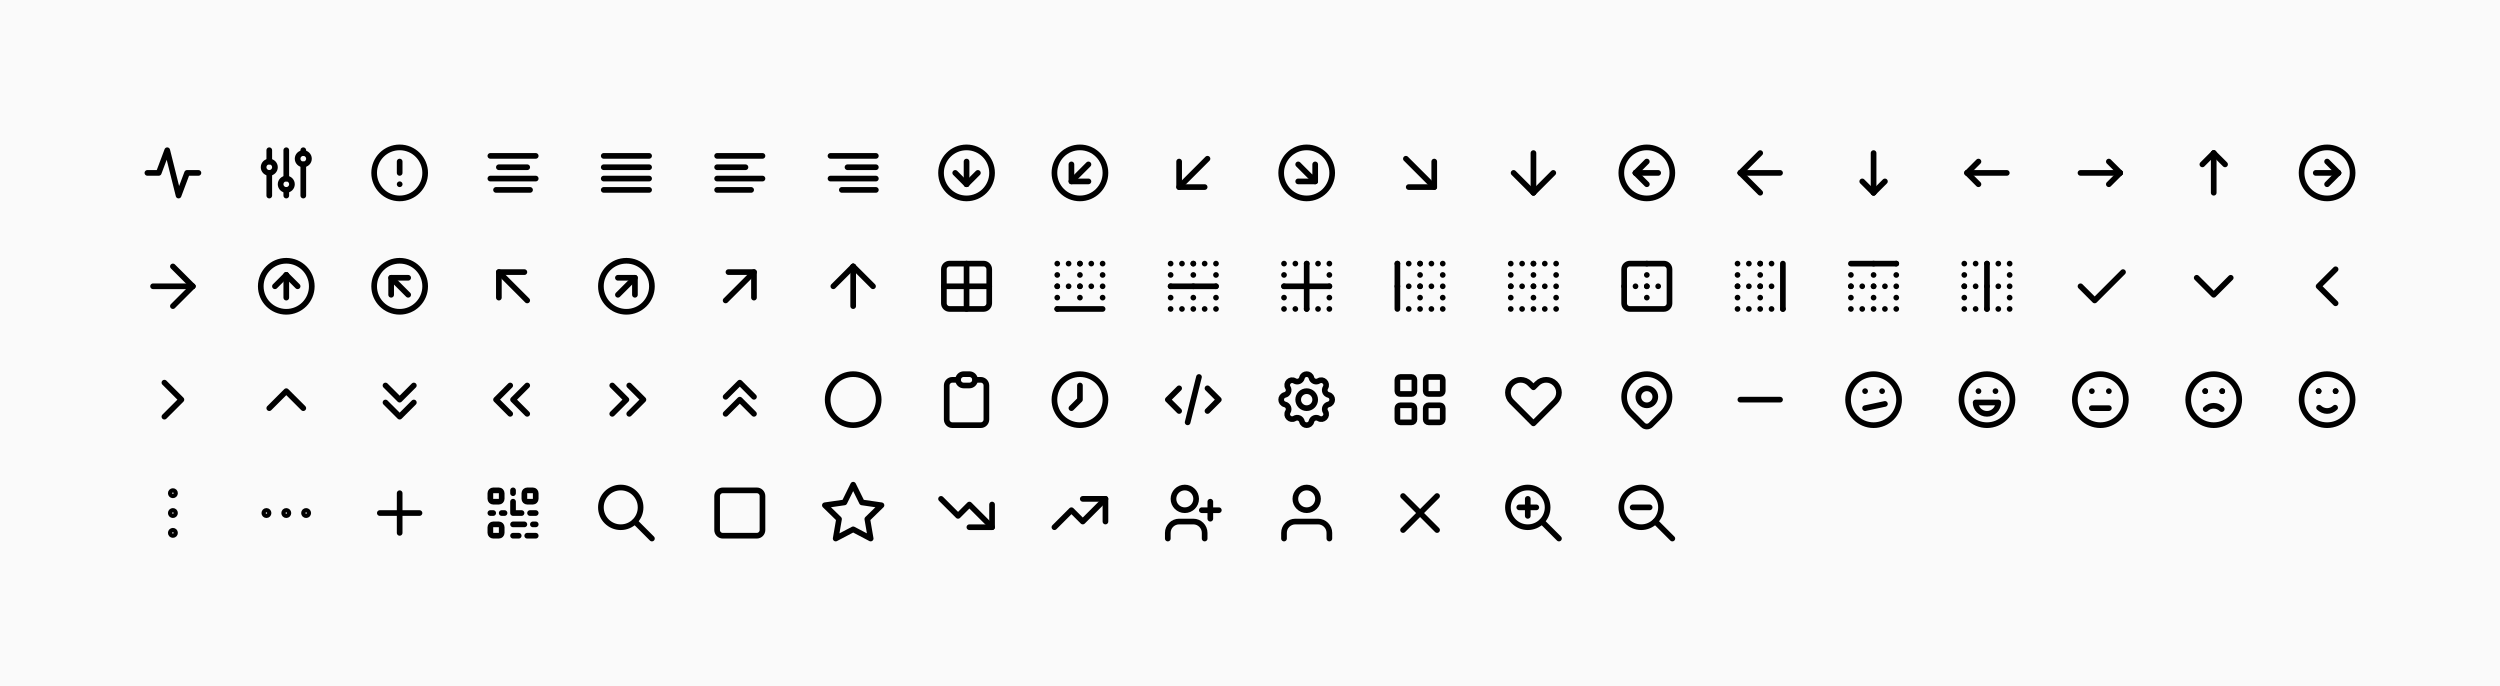
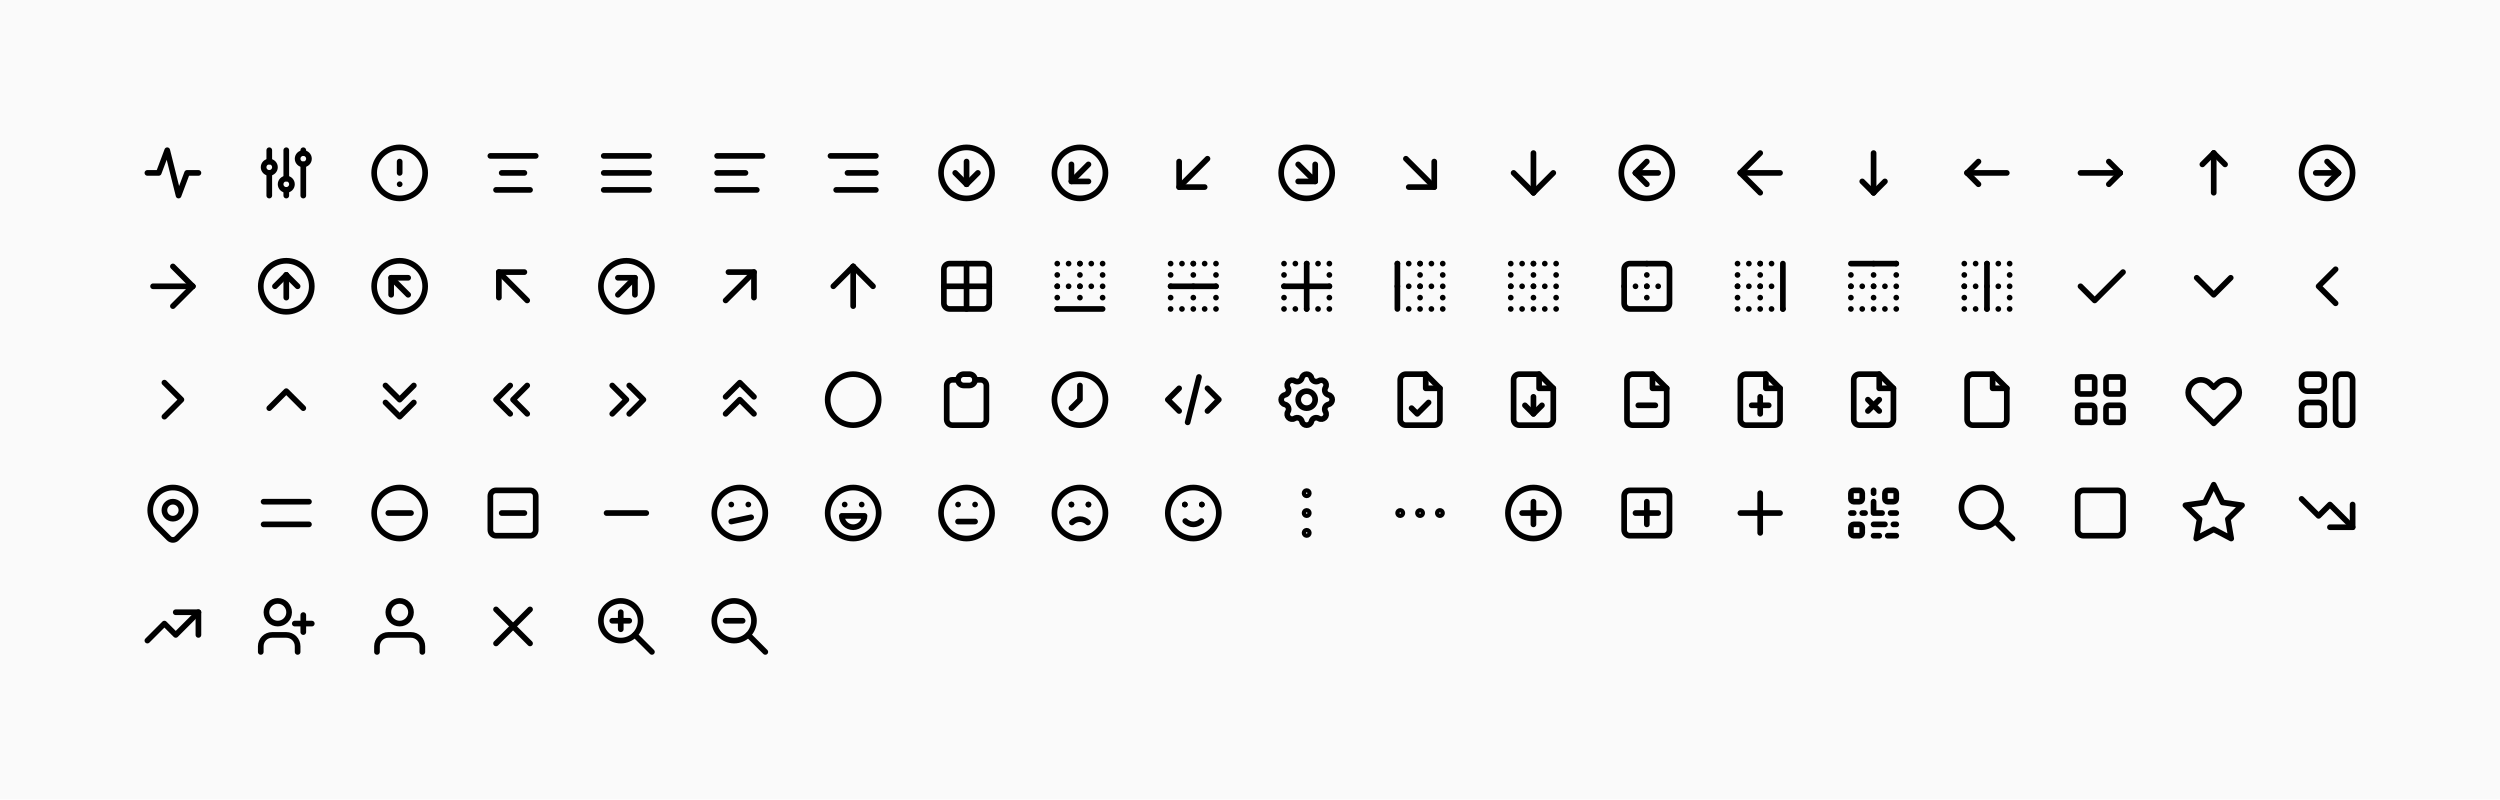
- <svg xmlns="http://www.w3.org/2000/svg" xmlns:xlink="http://www.w3.org/1999/xlink" viewBox="0 0 882 242" width="882" height="242">
-   <rect x="0" y="0" width="882" height="242" fill="#fafafa" />
+ <svg xmlns="http://www.w3.org/2000/svg" xmlns:xlink="http://www.w3.org/1999/xlink" viewBox="0 0 882 282" width="882" height="282">
+   <rect x="0" y="0" width="882" height="282" fill="#fafafa" />
  <symbol id="tabler-activity" class="icon tabler-icon tabler-icon-activity" viewBox="0 0 24 24" stroke-width="2" stroke="currentColor" fill="none" stroke-linecap="round" stroke-linejoin="round">
    <polyline points="21 12 17 12 14 20 10 4 7 12 3 12" />
  </symbol>
  <symbol id="tabler-ajdustments" class="icon tabler-icon tabler-icon-ajdustments" viewBox="0 0 24 24" stroke-width="2" stroke="currentColor" fill="none" stroke-linecap="round" stroke-linejoin="round">
    <circle cx="6" cy="10" r="2" />
    <line x1="6" y1="4" x2="6" y2="8" />
    <line x1="6" y1="12" x2="6" y2="20" />
    <circle cx="12" cy="16" r="2" />
    <line x1="12" y1="4" x2="12" y2="14" />
    <line x1="12" y1="18" x2="12" y2="20" />
    <circle cx="18" cy="7" r="2" />
    <line x1="18" y1="4" x2="18" y2="5" />
    <line x1="18" y1="9" x2="18" y2="20" />
  </symbol>
  <symbol id="tabler-alert-circle" class="icon tabler-icon tabler-icon-alert-circle" viewBox="0 0 24 24" stroke-width="2" stroke="currentColor" fill="none" stroke-linecap="round" stroke-linejoin="round">
    <circle cx="12" cy="12" r="9" />
    <line x1="12" y1="8" x2="12" y2="12" />
    <line x1="12" y1="16" x2="12.01" y2="16" />
  </symbol>
  <symbol id="tabler-align-center" class="icon tabler-icon tabler-icon-align-center" viewBox="0 0 24 24" stroke-width="2" stroke="currentColor" fill="none" stroke-linecap="round" stroke-linejoin="round">
    <line x1="4" y1="6" x2="20" y2="6" />
-     <line x1="7" y1="10" x2="17" y2="10" />
-     <line x1="4" y1="14" x2="20" y2="14" />
+     <line x1="8" y1="12" x2="16" y2="12" />
    <line x1="6" y1="18" x2="18" y2="18" />
  </symbol>
  <symbol id="tabler-align-justified" class="icon tabler-icon tabler-icon-align-justified" viewBox="0 0 24 24" stroke-width="2" stroke="currentColor" fill="none" stroke-linecap="round" stroke-linejoin="round">
    <line x1="4" y1="6" x2="20" y2="6" />
-     <line x1="4" y1="10" x2="20" y2="10" />
-     <line x1="4" y1="14" x2="20" y2="14" />
+     <line x1="4" y1="12" x2="20" y2="12" />
    <line x1="4" y1="18" x2="20" y2="18" />
  </symbol>
  <symbol id="tabler-align-left" class="icon tabler-icon tabler-icon-align-left" viewBox="0 0 24 24" stroke-width="2" stroke="currentColor" fill="none" stroke-linecap="round" stroke-linejoin="round">
    <line x1="4" y1="6" x2="20" y2="6" />
-     <line x1="4" y1="10" x2="14" y2="10" />
-     <line x1="4" y1="14" x2="20" y2="14" />
-     <line x1="4" y1="18" x2="16" y2="18" />
+     <line x1="4" y1="12" x2="14" y2="12" />
+     <line x1="4" y1="18" x2="18" y2="18" />
  </symbol>
  <symbol id="tabler-align-right" class="icon tabler-icon tabler-icon-align-right" viewBox="0 0 24 24" stroke-width="2" stroke="currentColor" fill="none" stroke-linecap="round" stroke-linejoin="round">
    <line x1="4" y1="6" x2="20" y2="6" />
-     <line x1="10" y1="10" x2="20" y2="10" />
-     <line x1="4" y1="14" x2="20" y2="14" />
-     <line x1="8" y1="18" x2="20" y2="18" />
+     <line x1="10" y1="12" x2="20" y2="12" />
+     <line x1="6" y1="18" x2="20" y2="18" />
  </symbol>
  <symbol id="tabler-arrow-down-circle" class="icon tabler-icon tabler-icon-arrow-down-circle" viewBox="0 0 24 24" stroke-width="2" stroke="currentColor" fill="none" stroke-linecap="round" stroke-linejoin="round">
    <circle cx="12" cy="12" r="9" />
    <line x1="8" y1="12" x2="12" y2="16" />
    <line x1="12" y1="8" x2="12" y2="16" />
    <line x1="16" y1="12" x2="12" y2="16" />
  </symbol>
  <symbol id="tabler-arrow-down-left-circle" class="icon tabler-icon tabler-icon-arrow-down-left-circle" viewBox="0 0 24 24" stroke-width="2" stroke="currentColor" fill="none" stroke-linecap="round" stroke-linejoin="round">
    <circle cx="12" cy="12" r="9" />
    <line x1="15" y1="9" x2="9" y2="15" />
    <polyline points="15 15 9 15 9 9" />
  </symbol>
  <symbol id="tabler-arrow-down-left" class="icon tabler-icon tabler-icon-arrow-down-left" viewBox="0 0 24 24" stroke-width="2" stroke="currentColor" fill="none" stroke-linecap="round" stroke-linejoin="round">
    <line x1="17" y1="7" x2="7" y2="17" />
    <polyline points="16 17 7 17 7 8" />
  </symbol>
  <symbol id="tabler-arrow-down-right-circle" class="icon tabler-icon tabler-icon-arrow-down-right-circle" viewBox="0 0 24 24" stroke-width="2" stroke="currentColor" fill="none" stroke-linecap="round" stroke-linejoin="round">
    <circle cx="12" cy="12" r="9" />
    <line x1="15" y1="15" x2="9" y2="15" />
    <polyline points="15 9 15 15 9 9" />
  </symbol>
  <symbol id="tabler-arrow-down-right" class="icon tabler-icon tabler-icon-arrow-down-right" viewBox="0 0 24 24" stroke-width="2" stroke="currentColor" fill="none" stroke-linecap="round" stroke-linejoin="round">
    <line x1="7" y1="7" x2="17" y2="17" />
    <polyline points="17 8 17 17 8 17" />
  </symbol>
  <symbol id="tabler-arrow-down" class="icon tabler-icon tabler-icon-arrow-down" viewBox="0 0 24 24" stroke-width="2" stroke="currentColor" fill="none" stroke-linecap="round" stroke-linejoin="round">
    <line x1="12" y1="5" x2="12" y2="19" />
    <line x1="19" y1="12" x2="12" y2="19" />
    <line x1="5" y1="12" x2="12" y2="19" />
  </symbol>
  <symbol id="tabler-arrow-left-circle" class="icon tabler-icon tabler-icon-arrow-left-circle" viewBox="0 0 24 24" stroke-width="2" stroke="currentColor" fill="none" stroke-linecap="round" stroke-linejoin="round">
    <circle cx="12" cy="12" r="9" />
    <line x1="8" y1="12" x2="16" y2="12" />
    <line x1="8" y1="12" x2="12" y2="16" />
    <line x1="8" y1="12" x2="12" y2="8" />
  </symbol>
  <symbol id="tabler-arrow-left" class="icon tabler-icon tabler-icon-arrow-left" viewBox="0 0 24 24" stroke-width="2" stroke="currentColor" fill="none" stroke-linecap="round" stroke-linejoin="round">
    <line x1="5" y1="12" x2="19" y2="12" />
    <line x1="5" y1="12" x2="12" y2="19" />
    <line x1="5" y1="12" x2="12" y2="5" />
  </symbol>
  <symbol id="tabler-arrow-narrow-down" class="icon tabler-icon tabler-icon-arrow-narrow-down" viewBox="0 0 24 24" stroke-width="2" stroke="currentColor" fill="none" stroke-linecap="round" stroke-linejoin="round">
    <line x1="12" y1="5" x2="12" y2="19" />
    <line x1="16" y1="15" x2="12" y2="19" />
    <line x1="8" y1="15" x2="12" y2="19" />
  </symbol>
  <symbol id="tabler-arrow-narrow-left" class="icon tabler-icon tabler-icon-arrow-narrow-left" viewBox="0 0 24 24" stroke-width="2" stroke="currentColor" fill="none" stroke-linecap="round" stroke-linejoin="round">
    <line x1="5" y1="12" x2="19" y2="12" />
    <line x1="5" y1="12" x2="9" y2="16" />
    <line x1="5" y1="12" x2="9" y2="8" />
  </symbol>
  <symbol id="tabler-arrow-narrow-right" class="icon tabler-icon tabler-icon-arrow-narrow-right" viewBox="0 0 24 24" stroke-width="2" stroke="currentColor" fill="none" stroke-linecap="round" stroke-linejoin="round">
    <line x1="5" y1="12" x2="19" y2="12" />
    <line x1="15" y1="16" x2="19" y2="12" />
    <line x1="15" y1="8" x2="19" y2="12" />
  </symbol>
  <symbol id="tabler-arrow-narrow-up" class="icon tabler-icon tabler-icon-arrow-narrow-up" viewBox="0 0 24 24" stroke-width="2" stroke="currentColor" fill="none" stroke-linecap="round" stroke-linejoin="round">
    <line x1="12" y1="5" x2="12" y2="19" />
    <line x1="16" y1="9" x2="12" y2="5" />
    <line x1="8" y1="9" x2="12" y2="5" />
  </symbol>
  <symbol id="tabler-arrow-right-circle" class="icon tabler-icon tabler-icon-arrow-right-circle" viewBox="0 0 24 24" stroke-width="2" stroke="currentColor" fill="none" stroke-linecap="round" stroke-linejoin="round">
    <circle cx="12" cy="12" r="9" />
    <line x1="16" y1="12" x2="8" y2="12" />
    <line x1="16" y1="12" x2="12" y2="16" />
    <line x1="16" y1="12" x2="12" y2="8" />
  </symbol>
  <symbol id="tabler-arrow-right" class="icon tabler-icon tabler-icon-arrow-right" viewBox="0 0 24 24" stroke-width="2" stroke="currentColor" fill="none" stroke-linecap="round" stroke-linejoin="round">
    <line x1="5" y1="12" x2="19" y2="12" />
    <line x1="12" y1="19" x2="19" y2="12" />
    <line x1="12" y1="5" x2="19" y2="12" />
  </symbol>
  <symbol id="tabler-arrow-up-circle" class="icon tabler-icon tabler-icon-arrow-up-circle" viewBox="0 0 24 24" stroke-width="2" stroke="currentColor" fill="none" stroke-linecap="round" stroke-linejoin="round">
    <circle cx="12" cy="12" r="9" />
    <line x1="12" y1="8" x2="8" y2="12" />
    <line x1="12" y1="8" x2="12" y2="16" />
    <line x1="16" y1="12" x2="12" y2="8" />
  </symbol>
  <symbol id="tabler-arrow-up-left-circle" class="icon tabler-icon tabler-icon-arrow-up-left-circle" viewBox="0 0 24 24" stroke-width="2" stroke="currentColor" fill="none" stroke-linecap="round" stroke-linejoin="round">
    <circle cx="12" cy="12" r="9" />
    <line x1="9" y1="9" x2="15" y2="15" />
    <polyline points="15 9 9 9 9 15" />
  </symbol>
  <symbol id="tabler-arrow-up-left" class="icon tabler-icon tabler-icon-arrow-up-left" viewBox="0 0 24 24" stroke-width="2" stroke="currentColor" fill="none" stroke-linecap="round" stroke-linejoin="round">
    <line x1="7" y1="7" x2="17" y2="17" />
    <polyline points="16 7 7 7 7 16" />
  </symbol>
  <symbol id="tabler-arrow-up-right-circle" class="icon tabler-icon tabler-icon-arrow-up-right-circle" viewBox="0 0 24 24" stroke-width="2" stroke="currentColor" fill="none" stroke-linecap="round" stroke-linejoin="round">
    <circle cx="12" cy="12" r="9" />
    <line x1="15" y1="9" x2="9" y2="15" />
    <polyline points="15 15 15 9 9 9" />
  </symbol>
  <symbol id="tabler-arrow-up-right" class="icon tabler-icon tabler-icon-arrow-up-right" viewBox="0 0 24 24" stroke-width="2" stroke="currentColor" fill="none" stroke-linecap="round" stroke-linejoin="round">
    <line x1="17" y1="7" x2="7" y2="17" />
    <polyline points="8 7 17 7 17 16" />
  </symbol>
  <symbol id="tabler-arrow-up" class="icon tabler-icon tabler-icon-arrow-up" viewBox="0 0 24 24" stroke-width="2" stroke="currentColor" fill="none" stroke-linecap="round" stroke-linejoin="round">
    <line x1="12" y1="5" x2="12" y2="19" />
    <line x1="19" y1="12" x2="12" y2="5" />
    <line x1="5" y1="12" x2="12" y2="5" />
  </symbol>
  <symbol id="tabler-border-all" class="icon tabler-icon tabler-icon-border-all" viewBox="0 0 24 24" stroke-width="2" stroke="currentColor" fill="none" stroke-linecap="round" stroke-linejoin="round">
    <rect x="4" y="4" width="16" height="16" rx="2" ry="2" />
    <line x1="4" y1="12" x2="20" y2="12" />
    <line x1="12" y1="4" x2="12" y2="20" />
  </symbol>
  <symbol id="tabler-border-bottom" class="icon tabler-icon tabler-icon-border-bottom" viewBox="0 0 24 24" stroke-width="2" stroke="currentColor" fill="none" stroke-linecap="round" stroke-linejoin="round">
    <line x1="20" y1="20" x2="4" y2="20" />
    <g stroke-dasharray=".001 4">
      <line x1="4" y1="4" x2="20" y2="4" />
      <line x1="20" y1="4" x2="20" y2="20" />
      <line x1="4" y1="20" x2="4" y2="4" />
      <line x1="4" y1="12" x2="20" y2="12" />
      <line x1="12" y1="4" x2="12" y2="20" />
    </g>
  </symbol>
  <symbol id="tabler-border-horizontal" class="icon tabler-icon tabler-icon-border-horizontal" viewBox="0 0 24 24" stroke-width="2" stroke="currentColor" fill="none" stroke-linecap="round" stroke-linejoin="round">
    <line x1="4" y1="12" x2="20" y2="12" />
    <g stroke-dasharray=".001 4">
      <line x1="4" y1="4" x2="20" y2="4" />
      <line x1="4" y1="20" x2="4" y2="4" />
      <line x1="20" y1="20" x2="4" y2="20" />
      <line x1="20" y1="4" x2="20" y2="20" />
      <line x1="12" y1="4" x2="12" y2="20" />
    </g>
  </symbol>
  <symbol id="tabler-border-inner" class="icon tabler-icon tabler-icon-border-inner" viewBox="0 0 24 24" stroke-width="2" stroke="currentColor" fill="none" stroke-linecap="round" stroke-linejoin="round">
    <line x1="4" y1="12" x2="20" y2="12" />
    <line x1="12" y1="4" x2="12" y2="20" />
    <g stroke-dasharray=".001 4">
      <line x1="4" y1="4" x2="20" y2="4" />
      <line x1="4" y1="20" x2="4" y2="4" />
      <line x1="20" y1="20" x2="4" y2="20" />
      <line x1="20" y1="4" x2="20" y2="20" />
    </g>
  </symbol>
  <symbol id="tabler-border-left" class="icon tabler-icon tabler-icon-border-left" viewBox="0 0 24 24" stroke-width="2" stroke="currentColor" fill="none" stroke-linecap="round" stroke-linejoin="round">
    <line x1="4" y1="20" x2="4" y2="4" />
    <g stroke-dasharray=".001 4">
      <line x1="4" y1="4" x2="20" y2="4" />
      <line x1="20" y1="4" x2="20" y2="20" />
      <line x1="20" y1="20" x2="4" y2="20" />
      <line x1="4" y1="12" x2="20" y2="12" />
      <line x1="12" y1="4" x2="12" y2="20" />
    </g>
  </symbol>
  <symbol id="tabler-border-none" class="icon tabler-icon tabler-icon-border-none" viewBox="0 0 24 24" stroke-width="2" stroke="currentColor" fill="none" stroke-linecap="round" stroke-linejoin="round">
    <g stroke-dasharray=".001 4">
      <line x1="4" y1="4" x2="20" y2="4" />
      <line x1="20" y1="4" x2="20" y2="20" />
      <line x1="20" y1="20" x2="4" y2="20" />
      <line x1="4" y1="20" x2="4" y2="4" />
      <line x1="4" y1="12" x2="20" y2="12" />
      <line x1="12" y1="4" x2="12" y2="20" />
    </g>
  </symbol>
  <symbol id="tabler-border-outer" class="icon tabler-icon tabler-icon-border-outer" viewBox="0 0 24 24" stroke-width="2" stroke="currentColor" fill="none" stroke-linecap="round" stroke-linejoin="round">
    <rect x="4" y="4" width="16" height="16" rx="2" ry="2" />
    <g stroke-dasharray=".001 4">
      <line x1="4" y1="12" x2="20" y2="12" />
      <line x1="12" y1="4" x2="12" y2="20" />
    </g>
  </symbol>
  <symbol id="tabler-border-right" class="icon tabler-icon tabler-icon-border-right" viewBox="0 0 24 24" stroke-width="2" stroke="currentColor" fill="none" stroke-linecap="round" stroke-linejoin="round">
    <line x1="20" y1="4" x2="20" y2="20" />
    <g stroke-dasharray=".001 4">
      <line x1="4" y1="4" x2="20" y2="4" />
      <line x1="20" y1="20" x2="4" y2="20" />
      <line x1="4" y1="20" x2="4" y2="4" />
      <line x1="4" y1="12" x2="20" y2="12" />
      <line x1="12" y1="4" x2="12" y2="20" />
    </g>
  </symbol>
  <symbol id="tabler-border-top" class="icon tabler-icon tabler-icon-border-top" viewBox="0 0 24 24" stroke-width="2" stroke="currentColor" fill="none" stroke-linecap="round" stroke-linejoin="round">
    <line x1="4" y1="4" x2="20" y2="4" />
    <g stroke-dasharray=".001 4">
      <line x1="20" y1="4" x2="20" y2="20" />
      <line x1="20" y1="20" x2="4" y2="20" />
      <line x1="4" y1="20" x2="4" y2="4" />
      <line x1="4" y1="12" x2="20" y2="12" />
      <line x1="12" y1="4" x2="12" y2="20" />
    </g>
  </symbol>
  <symbol id="tabler-border-vertical" class="icon tabler-icon tabler-icon-border-vertical" viewBox="0 0 24 24" stroke-width="2" stroke="currentColor" fill="none" stroke-linecap="round" stroke-linejoin="round">
    <line x1="12" y1="4" x2="12" y2="20" />
    <g stroke-dasharray=".001 4">
      <line x1="4" y1="12" x2="20" y2="12" />
      <line x1="4" y1="4" x2="20" y2="4" />
      <line x1="4" y1="20" x2="4" y2="4" />
      <line x1="20" y1="20" x2="4" y2="20" />
      <line x1="20" y1="4" x2="20" y2="20" />
    </g>
  </symbol>
  <symbol id="tabler-check" class="icon tabler-icon tabler-icon-check" viewBox="0 0 24 24" stroke-width="2" stroke="currentColor" fill="none" stroke-linecap="round" stroke-linejoin="round">
    <polyline points="20 7 10 17 5 12" />
  </symbol>
  <symbol id="tabler-chevron-down" class="icon tabler-icon tabler-icon-chevron-down" viewBox="0 0 24 24" stroke-width="2" stroke="currentColor" fill="none" stroke-linecap="round" stroke-linejoin="round">
    <polyline points="6 9 12 15 18 9" />
  </symbol>
  <symbol id="tabler-chevron-left" class="icon tabler-icon tabler-icon-chevron-left" viewBox="0 0 24 24" stroke-width="2" stroke="currentColor" fill="none" stroke-linecap="round" stroke-linejoin="round">
    <polyline points="15 6 9 12 15 18" />
  </symbol>
  <symbol id="tabler-chevron-right" class="icon tabler-icon tabler-icon-chevron-right" viewBox="0 0 24 24" stroke-width="2" stroke="currentColor" fill="none" stroke-linecap="round" stroke-linejoin="round">
    <polyline points="9 6 15 12 9 18" />
  </symbol>
  <symbol id="tabler-chevron-up" class="icon tabler-icon tabler-icon-chevron-up" viewBox="0 0 24 24" stroke-width="2" stroke="currentColor" fill="none" stroke-linecap="round" stroke-linejoin="round">
    <polyline points="6 15 12 9 18 15" />
  </symbol>
  <symbol id="tabler-chevrons-down" class="icon tabler-icon tabler-icon-chevrons-down" viewBox="0 0 24 24" stroke-width="2" stroke="currentColor" fill="none" stroke-linecap="round" stroke-linejoin="round">
    <polyline points="7 7 12 12 17 7" />
    <polyline points="7 13 12 18 17 13" />
  </symbol>
  <symbol id="tabler-chevrons-left" class="icon tabler-icon tabler-icon-chevrons-left" viewBox="0 0 24 24" stroke-width="2" stroke="currentColor" fill="none" stroke-linecap="round" stroke-linejoin="round">
    <polyline points="11 7 6 12 11 17" />
    <polyline points="17 7 12 12 17 17" />
  </symbol>
  <symbol id="tabler-chevrons-right" class="icon tabler-icon tabler-icon-chevrons-right" viewBox="0 0 24 24" stroke-width="2" stroke="currentColor" fill="none" stroke-linecap="round" stroke-linejoin="round">
    <polyline points="7 7 12 12 7 17" />
    <polyline points="13 7 18 12 13 17" />
  </symbol>
  <symbol id="tabler-chevrons-up" class="icon tabler-icon tabler-icon-chevrons-up" viewBox="0 0 24 24" stroke-width="2" stroke="currentColor" fill="none" stroke-linecap="round" stroke-linejoin="round">
    <polyline points="7 11 12 6 17 11" />
    <polyline points="7 17 12 12 17 17" />
  </symbol>
  <symbol id="tabler-circle" class="icon tabler-icon tabler-icon-circle" viewBox="0 0 24 24" stroke-width="2" stroke="currentColor" fill="none" stroke-linecap="round" stroke-linejoin="round">
    <circle cx="12" cy="12" r="9" />
  </symbol>
  <symbol id="tabler-clipboard" class="icon tabler-icon tabler-icon-clipboard" viewBox="0 0 24 24" stroke-width="2" stroke="currentColor" fill="none" stroke-linecap="round" stroke-linejoin="round">
    <path d="M9 5H7a2 2 0 00-2 2v12a2 2 0 002 2h10a2 2 0 002-2V7a2 2 0 00-2-2h-2" />
    <rect x="9" y="3" width="6" height="4" rx="2" />
  </symbol>
  <symbol id="tabler-clock" class="icon tabler-icon tabler-icon-clock" viewBox="0 0 24 24" stroke-width="2" stroke="currentColor" fill="none" stroke-linecap="round" stroke-linejoin="round">
    <circle cx="12" cy="12" r="9" />
    <polyline points="12 7 12 12 9 15" />
  </symbol>
  <symbol id="tabler-code" class="icon tabler-icon tabler-icon-code" viewBox="0 0 24 24" stroke-width="2" stroke="currentColor" fill="none" stroke-linecap="round" stroke-linejoin="round">
    <polyline points="7 8 3 12 7 16" />
    <polyline points="17 8 21 12 17 16" />
    <polyline points="14 4 10 20" />
  </symbol>
  <symbol id="tabler-cog" class="icon tabler-icon tabler-icon-cog" viewBox="0 0 24 24" stroke-width="2" stroke="currentColor" fill="none" stroke-linecap="round" stroke-linejoin="round">
    <path d="M10.325 4.317c.426-1.756 2.924-1.756 3.35 0a1.724 1.724 0 002.573 1.066c1.543-.94 3.31.826 2.37 2.37a1.724 1.724 0 001.065 2.572c1.756.426 1.756 2.924 0 3.35a1.724 1.724 0 00-1.066 2.573c.94 1.543-.826 3.31-2.37 2.37a1.724 1.724 0 00-2.572 1.065c-.426 1.756-2.924 1.756-3.35 0a1.724 1.724 0 00-2.573-1.066c-1.543.94-3.31-.826-2.37-2.37a1.724 1.724 0 00-1.065-2.572c-1.756-.426-1.756-2.924 0-3.35a1.724 1.724 0 001.066-2.573c-.94-1.543.826-3.31 2.37-2.37.996.608 2.296.07 2.572-1.065z" />
    <circle cx="12" cy="12" r="3" />
+   </symbol>
+   <symbol id="tabler-file-check" class="icon tabler-icon tabler-icon-file-check" viewBox="0 0 24 24" stroke-width="2" stroke="currentColor" fill="none" stroke-linecap="round" stroke-linejoin="round">
+     <polyline points="14 3 14 8 19 8" />
+     <path d="M17 21H7a2 2 0 01-2-2V5a2 2 0 012-2h7l5 5v11a2 2 0 01-2 2z" />
+     <polyline points="9 15 11 17 15 13" />
+   </symbol>
+   <symbol id="tabler-file-download" class="icon tabler-icon tabler-icon-file-download" viewBox="0 0 24 24" stroke-width="2" stroke="currentColor" fill="none" stroke-linecap="round" stroke-linejoin="round">
+     <polyline points="14 3 14 8 19 8" />
+     <path d="M17 21H7a2 2 0 01-2-2V5a2 2 0 012-2h7l5 5v11a2 2 0 01-2 2z" />
+     <line x1="12" y1="11" x2="12" y2="17" />
+     <polyline points="9 14 12 17 15 14" />
+   </symbol>
+   <symbol id="tabler-file-minus" class="icon tabler-icon tabler-icon-file-minus" viewBox="0 0 24 24" stroke-width="2" stroke="currentColor" fill="none" stroke-linecap="round" stroke-linejoin="round">
+     <polyline points="14 3 14 8 19 8" />
+     <path d="M17 21H7a2 2 0 01-2-2V5a2 2 0 012-2h7l5 5v11a2 2 0 01-2 2z" />
+     <line x1="9" y1="14" x2="15" y2="14" />
+   </symbol>
+   <symbol id="tabler-file-plus" class="icon tabler-icon tabler-icon-file-plus" viewBox="0 0 24 24" stroke-width="2" stroke="currentColor" fill="none" stroke-linecap="round" stroke-linejoin="round">
+     <polyline points="14 3 14 8 19 8" />
+     <path d="M17 21H7a2 2 0 01-2-2V5a2 2 0 012-2h7l5 5v11a2 2 0 01-2 2z" />
+     <line x1="12" y1="11" x2="12" y2="17" />
+     <line x1="9" y1="14" x2="15" y2="14" />
+   </symbol>
+   <symbol id="tabler-file-x" class="icon tabler-icon tabler-icon-file-x" viewBox="0 0 24 24" stroke-width="2" stroke="currentColor" fill="none" stroke-linecap="round" stroke-linejoin="round">
+     <polyline points="14 3 14 8 19 8" />
+     <path d="M17 21H7a2 2 0 01-2-2V5a2 2 0 012-2h7l5 5v11a2 2 0 01-2 2z" />
+     <line x1="10" y1="12" x2="14" y2="16" />
+     <line x1="10" y1="16" x2="14" y2="12" />
+   </symbol>
+   <symbol id="tabler-file" class="icon tabler-icon tabler-icon-file" viewBox="0 0 24 24" stroke-width="2" stroke="currentColor" fill="none" stroke-linecap="round" stroke-linejoin="round">
+     <polyline points="14 3 14 8 19 8" />
+     <path d="M17 21H7a2 2 0 01-2-2V5a2 2 0 012-2h7l5 5v11a2 2 0 01-2 2z" />
  </symbol>
  <symbol id="tabler-grid" class="icon tabler-icon tabler-icon-grid" viewBox="0 0 24 24" stroke-width="2" stroke="currentColor" fill="none" stroke-linecap="round" stroke-linejoin="round">
    <rect x="4" y="4" width="6" height="6" rx="1" ry="1" />
    <rect x="14" y="4" width="6" height="6" rx="1" ry="1" />
    <rect x="4" y="14" width="6" height="6" rx="1" ry="1" />
    <rect x="14" y="14" width="6" height="6" rx="1" ry="1" />
  </symbol>
  <symbol id="tabler-heart" class="icon tabler-icon tabler-icon-heart" viewBox="0 0 24 24" stroke-width="2" stroke="currentColor" fill="none" stroke-linecap="round" stroke-linejoin="round">
    <path d="M4.318 6.318a4.5 4.5 0 000 6.364L12 20.364l7.682-7.682a4.5 4.5 0 00-6.364-6.364L12 7.636l-1.318-1.318a4.5 4.5 0 00-6.364 0z" />
  </symbol>
+   <symbol id="tabler-layout" class="icon tabler-icon tabler-icon-layout" viewBox="0 0 24 24" stroke-width="2" stroke="currentColor" fill="none" stroke-linecap="round" stroke-linejoin="round">
+     <rect x="3" y="3" width="8" height="6" rx="2" ry="2" />
+     <rect x="3" y="13" width="8" height="8" rx="2" ry="2" />
+     <rect x="15" y="3" width="6" height="18" rx="2" ry="2" />
+   </symbol>
  <symbol id="tabler-map-pin" class="icon tabler-icon tabler-icon-map-pin" viewBox="0 0 24 24" stroke-width="2" stroke="currentColor" fill="none" stroke-linecap="round" stroke-linejoin="round">
    <circle cx="12" cy="11" r="3" />
    <path d="M17.657 16.657L13.414 20.9a1.998 1.998 0 01-2.827 0l-4.244-4.243a8 8 0 1111.314 0z" />
+   </symbol>
+   <symbol id="tabler-menu" class="icon tabler-icon tabler-icon-menu" viewBox="0 0 24 24" stroke-width="2" stroke="currentColor" fill="none" stroke-linecap="round" stroke-linejoin="round">
+     <line x1="4" y1="8" x2="20" y2="8" />
+     <line x1="4" y1="16" x2="20" y2="16" />
+   </symbol>
+   <symbol id="tabler-minus-circle" class="icon tabler-icon tabler-icon-minus-circle" viewBox="0 0 24 24" stroke-width="2" stroke="currentColor" fill="none" stroke-linecap="round" stroke-linejoin="round">
+     <circle cx="12" cy="12" r="9" />
+     <line x1="8" y1="12" x2="16" y2="12" />
+   </symbol>
+   <symbol id="tabler-minus-square" class="icon tabler-icon tabler-icon-minus-square" viewBox="0 0 24 24" stroke-width="2" stroke="currentColor" fill="none" stroke-linecap="round" stroke-linejoin="round">
+     <rect x="4" y="4" width="16" height="16" rx="2" ry="2" />
+     <line x1="8" y1="12" x2="16" y2="12" />
  </symbol>
  <symbol id="tabler-minus" class="icon tabler-icon tabler-icon-minus" viewBox="0 0 24 24" stroke-width="2" stroke="currentColor" fill="none" stroke-linecap="round" stroke-linejoin="round">
    <line x1="5" y1="12" x2="19" y2="12" />
  </symbol>
  <symbol id="tabler-mood-confuzed" class="icon tabler-icon tabler-icon-mood-confuzed" viewBox="0 0 24 24" stroke-width="2" stroke="currentColor" fill="none" stroke-linecap="round" stroke-linejoin="round">
    <circle cx="12" cy="12" r="9" />
    <line x1="9" y1="9" x2="9.01" y2="9" />
    <line x1="15" y1="9" x2="15.01" y2="9" />
    <line x1="9" y1="15" x2="16" y2="13.5" />
  </symbol>
  <symbol id="tabler-mood-happy" class="icon tabler-icon tabler-icon-mood-happy" viewBox="0 0 24 24" stroke-width="2" stroke="currentColor" fill="none" stroke-linecap="round" stroke-linejoin="round">
    <circle cx="12" cy="12" r="9" />
    <line x1="9" y1="9" x2="9.01" y2="9" />
    <line x1="15" y1="9" x2="15.01" y2="9" />
    <path d="M8 13a4 4 0 108 0m0 0H8" />
  </symbol>
  <symbol id="tabler-mood-neutral" class="icon tabler-icon tabler-icon-mood-neutral" viewBox="0 0 24 24" stroke-width="2" stroke="currentColor" fill="none" stroke-linecap="round" stroke-linejoin="round">
    <circle cx="12" cy="12" r="9" />
    <line x1="9" y1="9" x2="9.01" y2="9" />
    <line x1="15" y1="9" x2="15.01" y2="9" />
    <line x1="9" y1="15" x2="15" y2="15" />
  </symbol>
  <symbol id="tabler-mood-sad" class="icon tabler-icon tabler-icon-mood-sad" viewBox="0 0 24 24" stroke-width="2" stroke="currentColor" fill="none" stroke-linecap="round" stroke-linejoin="round">
    <circle cx="12" cy="12" r="9" />
    <line x1="9" y1="9" x2="9.01" y2="9" />
    <line x1="15" y1="9" x2="15.01" y2="9" />
    <path stroke-linecap="round" d="M9 9v.01M15 9v.01M14.828 15.328a3.987 3.987 0 00-2.82-1.171 3.988 3.988 0 00-2.836 1.171" />
  </symbol>
  <symbol id="tabler-mood-smile" class="icon tabler-icon tabler-icon-mood-smile" viewBox="0 0 24 24" stroke-width="2" stroke="currentColor" fill="none" stroke-linecap="round" stroke-linejoin="round">
    <circle cx="12" cy="12" r="9" />
    <line x1="9" y1="9" x2="9.01" y2="9" />
    <line x1="15" y1="9" x2="15.01" y2="9" />
    <path d="M9 9h.01M15 9h.01M9.172 14.828c.707.708 1.799 1.17 2.82 1.172a3.988 3.988 0 002.836-1.172" />
  </symbol>
  <symbol id="tabler-more-vertical" class="icon tabler-icon tabler-icon-more-vertical" viewBox="0 0 24 24" stroke-width="2" stroke="currentColor" fill="none" stroke-linecap="round" stroke-linejoin="round">
    <circle cx="12" cy="12" r=".75" />
    <circle cx="12" cy="19" r=".75" />
    <circle cx="12" cy="5" r=".75" />
  </symbol>
  <symbol id="tabler-more" class="icon tabler-icon tabler-icon-more" viewBox="0 0 24 24" stroke-width="2" stroke="currentColor" fill="none" stroke-linecap="round" stroke-linejoin="round">
    <circle cx="5" cy="12" r=".75" />
    <circle cx="12" cy="12" r=".75" />
    <circle cx="19" cy="12" r=".75" />
+   </symbol>
+   <symbol id="tabler-plus-circle" class="icon tabler-icon tabler-icon-plus-circle" viewBox="0 0 24 24" stroke-width="2" stroke="currentColor" fill="none" stroke-linecap="round" stroke-linejoin="round">
+     <circle cx="12" cy="12" r="9" />
+     <line x1="12" y1="8" x2="12" y2="16" />
+     <line x1="8" y1="12" x2="16" y2="12" />
+   </symbol>
+   <symbol id="tabler-plus-square" class="icon tabler-icon tabler-icon-plus-square" viewBox="0 0 24 24" stroke-width="2" stroke="currentColor" fill="none" stroke-linecap="round" stroke-linejoin="round">
+     <rect x="4" y="4" width="16" height="16" rx="2" ry="2" />
+     <line x1="12" y1="8" x2="12" y2="16" />
+     <line x1="8" y1="12" x2="16" y2="12" />
  </symbol>
  <symbol id="tabler-plus" class="icon tabler-icon tabler-icon-plus" viewBox="0 0 24 24" stroke-width="2" stroke="currentColor" fill="none" stroke-linecap="round" stroke-linejoin="round">
    <line x1="12" y1="5" x2="12" y2="19" />
    <line x1="5" y1="12" x2="19" y2="12" />
  </symbol>
  <symbol id="tabler-qrcode" class="icon tabler-icon tabler-icon-qrcode" viewBox="0 0 24 24" stroke-width="2" stroke="currentColor" fill="none" stroke-linecap="round" stroke-linejoin="round">
    <rect x="4" y="4" width="4" height="4" rx="1" ry="1" />
    <rect x="16" y="4" width="4" height="4" rx="1" ry="1" />
    <rect x="4" y="16" width="4" height="4" rx="1" ry="1" />
    <polyline points="12 4 12 5" />
    <polyline points="12 8 12 12 15 12" />
    <polyline points="4 12 5 12" />
    <polyline points="8 12 9 12" />
    <polyline points="18 12 20 12" />
    <polyline points="12 16 16 16" />
    <polyline points="19 16 20 16" />
    <polyline points="12 20 14 20" />
    <polyline points="17 20 20 20" />
  </symbol>
  <symbol id="tabler-search" class="icon tabler-icon tabler-icon-search" viewBox="0 0 24 24" stroke-width="2" stroke="currentColor" fill="none" stroke-linecap="round" stroke-linejoin="round">
    <circle cx="10" cy="10" r="7" />
    <line x1="21" y1="21" x2="15" y2="15" />
  </symbol>
  <symbol id="tabler-square" class="icon tabler-icon tabler-icon-square" viewBox="0 0 24 24" stroke-width="2" stroke="currentColor" fill="none" stroke-linecap="round" stroke-linejoin="round">
    <rect x="4" y="4" width="16" height="16" rx="2" ry="2" />
  </symbol>
  <symbol id="tabler-star" class="icon tabler-icon tabler-icon-star" viewBox="0 0 24 24" stroke-width="2" stroke="currentColor" fill="none" stroke-linecap="round" stroke-linejoin="round">
    <path d="M12 17.75l-6.172 3.245 1.179-6.873-4.993-4.867 6.9-1.002L12 2l3.086 6.253 6.9 1.002-4.993 4.867 1.179 6.873z" />
  </symbol>
  <symbol id="tabler-trending-down" class="icon tabler-icon tabler-icon-trending-down" viewBox="0 0 24 24" stroke-width="2" stroke="currentColor" fill="none" stroke-linecap="round" stroke-linejoin="round">
    <polyline points="3 7 9 13 13 9 21 17" />
    <polyline points="21 9 21 17 13 17" />
  </symbol>
  <symbol id="tabler-trending-up" class="icon tabler-icon tabler-icon-trending-up" viewBox="0 0 24 24" stroke-width="2" stroke="currentColor" fill="none" stroke-linecap="round" stroke-linejoin="round">
    <polyline points="3 17 9 11 13 15 21 7" />
    <polyline points="13 7 21 7 21 15" />
  </symbol>
  <symbol id="tabler-user-plus" class="icon tabler-icon tabler-icon-user-plus" viewBox="0 0 24 24" stroke-width="2" stroke="currentColor" fill="none" stroke-linecap="round" stroke-linejoin="round">
    <circle cx="9" cy="7" r="4" />
    <path d="M3 21v-2a4 4 0 014-4h5a4 4 0 014 4v2" />
    <line x1="15" y1="11" x2="21" y2="11" />
    <line x1="18" y1="8" x2="18" y2="14" />
  </symbol>
  <symbol id="tabler-user" class="icon tabler-icon tabler-icon-user" viewBox="0 0 24 24" stroke-width="2" stroke="currentColor" fill="none" stroke-linecap="round" stroke-linejoin="round">
    <circle cx="12" cy="7" r="4" />
    <path d="M4 21v-2a4 4 0 014-4h8a4 4 0 014 4v2" />
  </symbol>
  <symbol id="tabler-x" class="icon tabler-icon tabler-icon-x" viewBox="0 0 24 24" stroke-width="2" stroke="currentColor" fill="none" stroke-linecap="round" stroke-linejoin="round">
    <line x1="18" y1="6" x2="6" y2="18" />
    <line x1="6" y1="6" x2="18" y2="18" />
  </symbol>
  <symbol id="tabler-zoom-in" class="icon tabler-icon tabler-icon-zoom-in" viewBox="0 0 24 24" stroke-width="2" stroke="currentColor" fill="none" stroke-linecap="round" stroke-linejoin="round">
    <circle cx="10" cy="10" r="7" />
    <line x1="7" y1="10" x2="13" y2="10" />
    <line x1="10" y1="7" x2="10" y2="13" />
    <line x1="21" y1="21" x2="15" y2="15" />
  </symbol>
  <symbol id="tabler-zoom-out" class="icon tabler-icon tabler-icon-zoom-out" viewBox="0 0 24 24" stroke-width="2" stroke="currentColor" fill="none" stroke-linecap="round" stroke-linejoin="round">
    <circle cx="10" cy="10" r="7" />
    <line x1="7" y1="10" x2="13" y2="10" />
    <line x1="21" y1="21" x2="15" y2="15" />
  </symbol>
  <use xlink:href="#tabler-activity" x="49" y="49" width="24" height="24" />
  <use xlink:href="#tabler-ajdustments" x="89" y="49" width="24" height="24" />
  <use xlink:href="#tabler-alert-circle" x="129" y="49" width="24" height="24" />
  <use xlink:href="#tabler-align-center" x="169" y="49" width="24" height="24" />
  <use xlink:href="#tabler-align-justified" x="209" y="49" width="24" height="24" />
  <use xlink:href="#tabler-align-left" x="249" y="49" width="24" height="24" />
  <use xlink:href="#tabler-align-right" x="289" y="49" width="24" height="24" />
  <use xlink:href="#tabler-arrow-down-circle" x="329" y="49" width="24" height="24" />
  <use xlink:href="#tabler-arrow-down-left-circle" x="369" y="49" width="24" height="24" />
  <use xlink:href="#tabler-arrow-down-left" x="409" y="49" width="24" height="24" />
  <use xlink:href="#tabler-arrow-down-right-circle" x="449" y="49" width="24" height="24" />
  <use xlink:href="#tabler-arrow-down-right" x="489" y="49" width="24" height="24" />
  <use xlink:href="#tabler-arrow-down" x="529" y="49" width="24" height="24" />
  <use xlink:href="#tabler-arrow-left-circle" x="569" y="49" width="24" height="24" />
  <use xlink:href="#tabler-arrow-left" x="609" y="49" width="24" height="24" />
  <use xlink:href="#tabler-arrow-narrow-down" x="649" y="49" width="24" height="24" />
  <use xlink:href="#tabler-arrow-narrow-left" x="689" y="49" width="24" height="24" />
  <use xlink:href="#tabler-arrow-narrow-right" x="729" y="49" width="24" height="24" />
  <use xlink:href="#tabler-arrow-narrow-up" x="769" y="49" width="24" height="24" />
  <use xlink:href="#tabler-arrow-right-circle" x="809" y="49" width="24" height="24" />
  <use xlink:href="#tabler-arrow-right" x="49" y="89" width="24" height="24" />
  <use xlink:href="#tabler-arrow-up-circle" x="89" y="89" width="24" height="24" />
  <use xlink:href="#tabler-arrow-up-left-circle" x="129" y="89" width="24" height="24" />
  <use xlink:href="#tabler-arrow-up-left" x="169" y="89" width="24" height="24" />
  <use xlink:href="#tabler-arrow-up-right-circle" x="209" y="89" width="24" height="24" />
  <use xlink:href="#tabler-arrow-up-right" x="249" y="89" width="24" height="24" />
  <use xlink:href="#tabler-arrow-up" x="289" y="89" width="24" height="24" />
  <use xlink:href="#tabler-border-all" x="329" y="89" width="24" height="24" />
  <use xlink:href="#tabler-border-bottom" x="369" y="89" width="24" height="24" />
  <use xlink:href="#tabler-border-horizontal" x="409" y="89" width="24" height="24" />
  <use xlink:href="#tabler-border-inner" x="449" y="89" width="24" height="24" />
  <use xlink:href="#tabler-border-left" x="489" y="89" width="24" height="24" />
  <use xlink:href="#tabler-border-none" x="529" y="89" width="24" height="24" />
  <use xlink:href="#tabler-border-outer" x="569" y="89" width="24" height="24" />
  <use xlink:href="#tabler-border-right" x="609" y="89" width="24" height="24" />
  <use xlink:href="#tabler-border-top" x="649" y="89" width="24" height="24" />
  <use xlink:href="#tabler-border-vertical" x="689" y="89" width="24" height="24" />
  <use xlink:href="#tabler-check" x="729" y="89" width="24" height="24" />
  <use xlink:href="#tabler-chevron-down" x="769" y="89" width="24" height="24" />
  <use xlink:href="#tabler-chevron-left" x="809" y="89" width="24" height="24" />
  <use xlink:href="#tabler-chevron-right" x="49" y="129" width="24" height="24" />
  <use xlink:href="#tabler-chevron-up" x="89" y="129" width="24" height="24" />
  <use xlink:href="#tabler-chevrons-down" x="129" y="129" width="24" height="24" />
  <use xlink:href="#tabler-chevrons-left" x="169" y="129" width="24" height="24" />
  <use xlink:href="#tabler-chevrons-right" x="209" y="129" width="24" height="24" />
  <use xlink:href="#tabler-chevrons-up" x="249" y="129" width="24" height="24" />
  <use xlink:href="#tabler-circle" x="289" y="129" width="24" height="24" />
  <use xlink:href="#tabler-clipboard" x="329" y="129" width="24" height="24" />
  <use xlink:href="#tabler-clock" x="369" y="129" width="24" height="24" />
  <use xlink:href="#tabler-code" x="409" y="129" width="24" height="24" />
  <use xlink:href="#tabler-cog" x="449" y="129" width="24" height="24" />
-   <use xlink:href="#tabler-grid" x="489" y="129" width="24" height="24" />
-   <use xlink:href="#tabler-heart" x="529" y="129" width="24" height="24" />
-   <use xlink:href="#tabler-map-pin" x="569" y="129" width="24" height="24" />
-   <use xlink:href="#tabler-minus" x="609" y="129" width="24" height="24" />
-   <use xlink:href="#tabler-mood-confuzed" x="649" y="129" width="24" height="24" />
-   <use xlink:href="#tabler-mood-happy" x="689" y="129" width="24" height="24" />
-   <use xlink:href="#tabler-mood-neutral" x="729" y="129" width="24" height="24" />
-   <use xlink:href="#tabler-mood-sad" x="769" y="129" width="24" height="24" />
-   <use xlink:href="#tabler-mood-smile" x="809" y="129" width="24" height="24" />
-   <use xlink:href="#tabler-more-vertical" x="49" y="169" width="24" height="24" />
-   <use xlink:href="#tabler-more" x="89" y="169" width="24" height="24" />
-   <use xlink:href="#tabler-plus" x="129" y="169" width="24" height="24" />
-   <use xlink:href="#tabler-qrcode" x="169" y="169" width="24" height="24" />
-   <use xlink:href="#tabler-search" x="209" y="169" width="24" height="24" />
-   <use xlink:href="#tabler-square" x="249" y="169" width="24" height="24" />
-   <use xlink:href="#tabler-star" x="289" y="169" width="24" height="24" />
-   <use xlink:href="#tabler-trending-down" x="329" y="169" width="24" height="24" />
-   <use xlink:href="#tabler-trending-up" x="369" y="169" width="24" height="24" />
-   <use xlink:href="#tabler-user-plus" x="409" y="169" width="24" height="24" />
-   <use xlink:href="#tabler-user" x="449" y="169" width="24" height="24" />
-   <use xlink:href="#tabler-x" x="489" y="169" width="24" height="24" />
-   <use xlink:href="#tabler-zoom-in" x="529" y="169" width="24" height="24" />
-   <use xlink:href="#tabler-zoom-out" x="569" y="169" width="24" height="24" />
+   <use xlink:href="#tabler-file-check" x="489" y="129" width="24" height="24" />
+   <use xlink:href="#tabler-file-download" x="529" y="129" width="24" height="24" />
+   <use xlink:href="#tabler-file-minus" x="569" y="129" width="24" height="24" />
+   <use xlink:href="#tabler-file-plus" x="609" y="129" width="24" height="24" />
+   <use xlink:href="#tabler-file-x" x="649" y="129" width="24" height="24" />
+   <use xlink:href="#tabler-file" x="689" y="129" width="24" height="24" />
+   <use xlink:href="#tabler-grid" x="729" y="129" width="24" height="24" />
+   <use xlink:href="#tabler-heart" x="769" y="129" width="24" height="24" />
+   <use xlink:href="#tabler-layout" x="809" y="129" width="24" height="24" />
+   <use xlink:href="#tabler-map-pin" x="49" y="169" width="24" height="24" />
+   <use xlink:href="#tabler-menu" x="89" y="169" width="24" height="24" />
+   <use xlink:href="#tabler-minus-circle" x="129" y="169" width="24" height="24" />
+   <use xlink:href="#tabler-minus-square" x="169" y="169" width="24" height="24" />
+   <use xlink:href="#tabler-minus" x="209" y="169" width="24" height="24" />
+   <use xlink:href="#tabler-mood-confuzed" x="249" y="169" width="24" height="24" />
+   <use xlink:href="#tabler-mood-happy" x="289" y="169" width="24" height="24" />
+   <use xlink:href="#tabler-mood-neutral" x="329" y="169" width="24" height="24" />
+   <use xlink:href="#tabler-mood-sad" x="369" y="169" width="24" height="24" />
+   <use xlink:href="#tabler-mood-smile" x="409" y="169" width="24" height="24" />
+   <use xlink:href="#tabler-more-vertical" x="449" y="169" width="24" height="24" />
+   <use xlink:href="#tabler-more" x="489" y="169" width="24" height="24" />
+   <use xlink:href="#tabler-plus-circle" x="529" y="169" width="24" height="24" />
+   <use xlink:href="#tabler-plus-square" x="569" y="169" width="24" height="24" />
+   <use xlink:href="#tabler-plus" x="609" y="169" width="24" height="24" />
+   <use xlink:href="#tabler-qrcode" x="649" y="169" width="24" height="24" />
+   <use xlink:href="#tabler-search" x="689" y="169" width="24" height="24" />
+   <use xlink:href="#tabler-square" x="729" y="169" width="24" height="24" />
+   <use xlink:href="#tabler-star" x="769" y="169" width="24" height="24" />
+   <use xlink:href="#tabler-trending-down" x="809" y="169" width="24" height="24" />
+   <use xlink:href="#tabler-trending-up" x="49" y="209" width="24" height="24" />
+   <use xlink:href="#tabler-user-plus" x="89" y="209" width="24" height="24" />
+   <use xlink:href="#tabler-user" x="129" y="209" width="24" height="24" />
+   <use xlink:href="#tabler-x" x="169" y="209" width="24" height="24" />
+   <use xlink:href="#tabler-zoom-in" x="209" y="209" width="24" height="24" />
+   <use xlink:href="#tabler-zoom-out" x="249" y="209" width="24" height="24" />
</svg>
